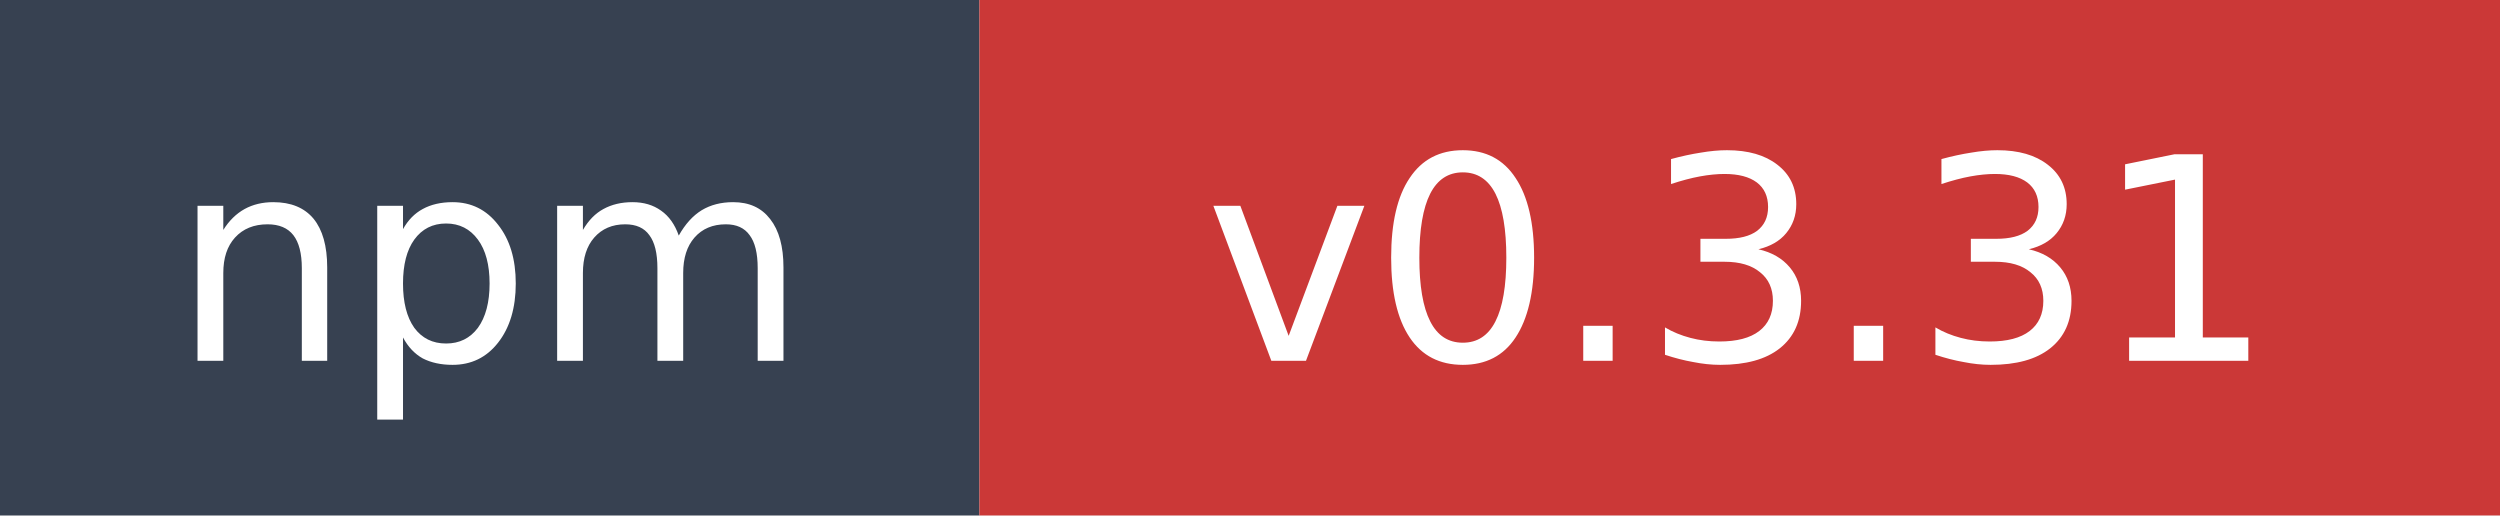
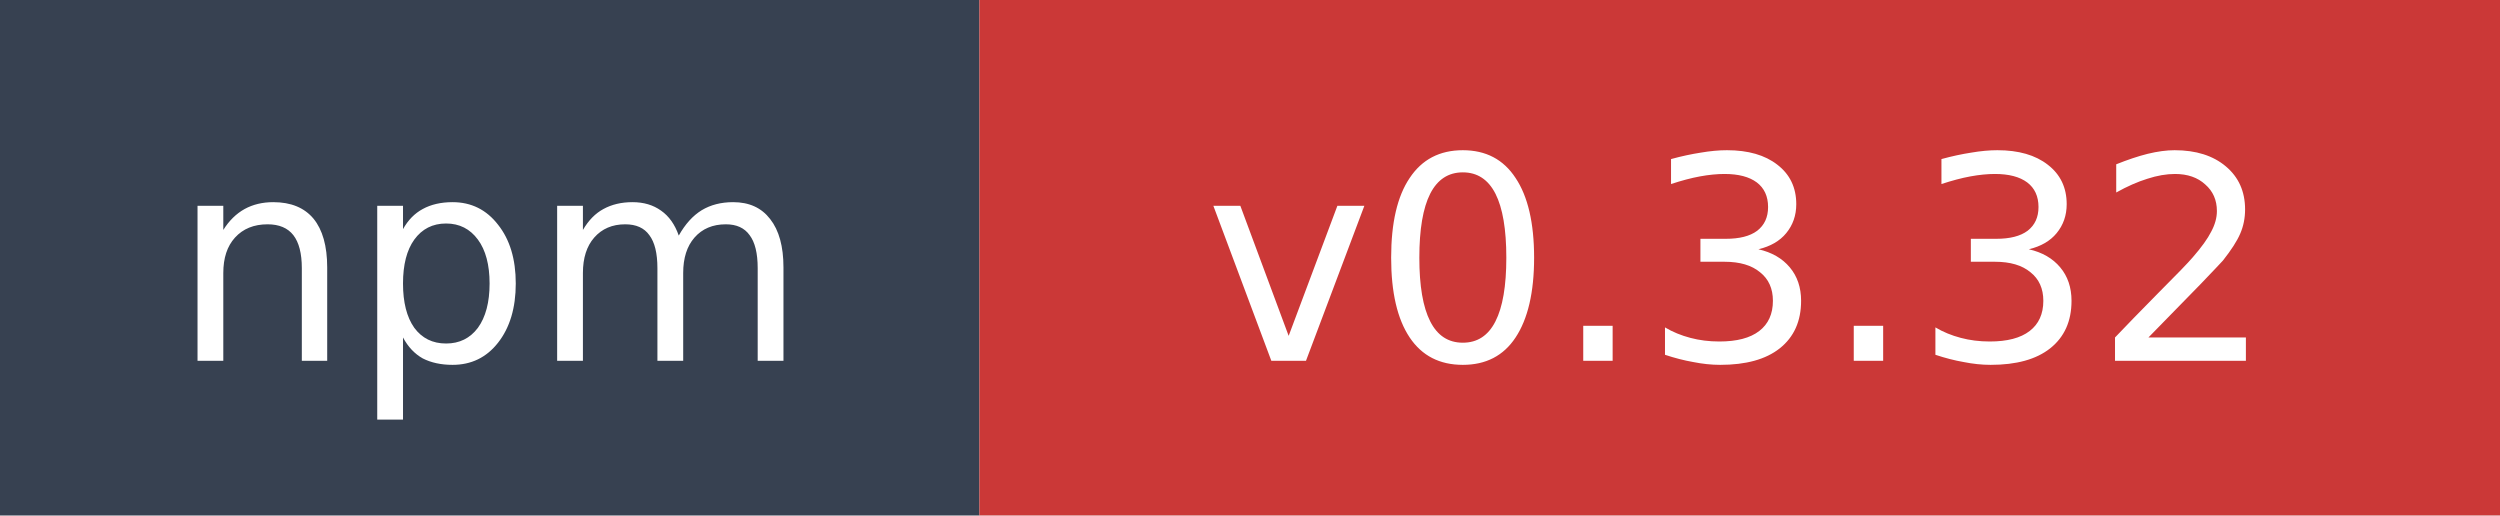
- <svg xmlns="http://www.w3.org/2000/svg" width="97" height="20" role="img" aria-label="npm: v0.3.31">
+ <svg xmlns="http://www.w3.org/2000/svg" width="97" height="20" role="img" aria-label="npm: v0.3.32">
  <rect width="38" height="20" fill="#374151" />
  <rect x="38" width="59" height="20" fill="#cb3837" />
  <text x="19" y="14" fill="#ffffff" font-family="Verdana,Geneva,DejaVu Sans,sans-serif" font-size="11" text-anchor="middle">npm</text>
-   <text x="67.5" y="14" fill="#ffffff" font-family="Verdana,Geneva,DejaVu Sans,sans-serif" font-size="11" text-anchor="middle">v0.3.31</text>
+   <text x="67.5" y="14" fill="#ffffff" font-family="Verdana,Geneva,DejaVu Sans,sans-serif" font-size="11" text-anchor="middle">v0.3.32</text>
</svg>
